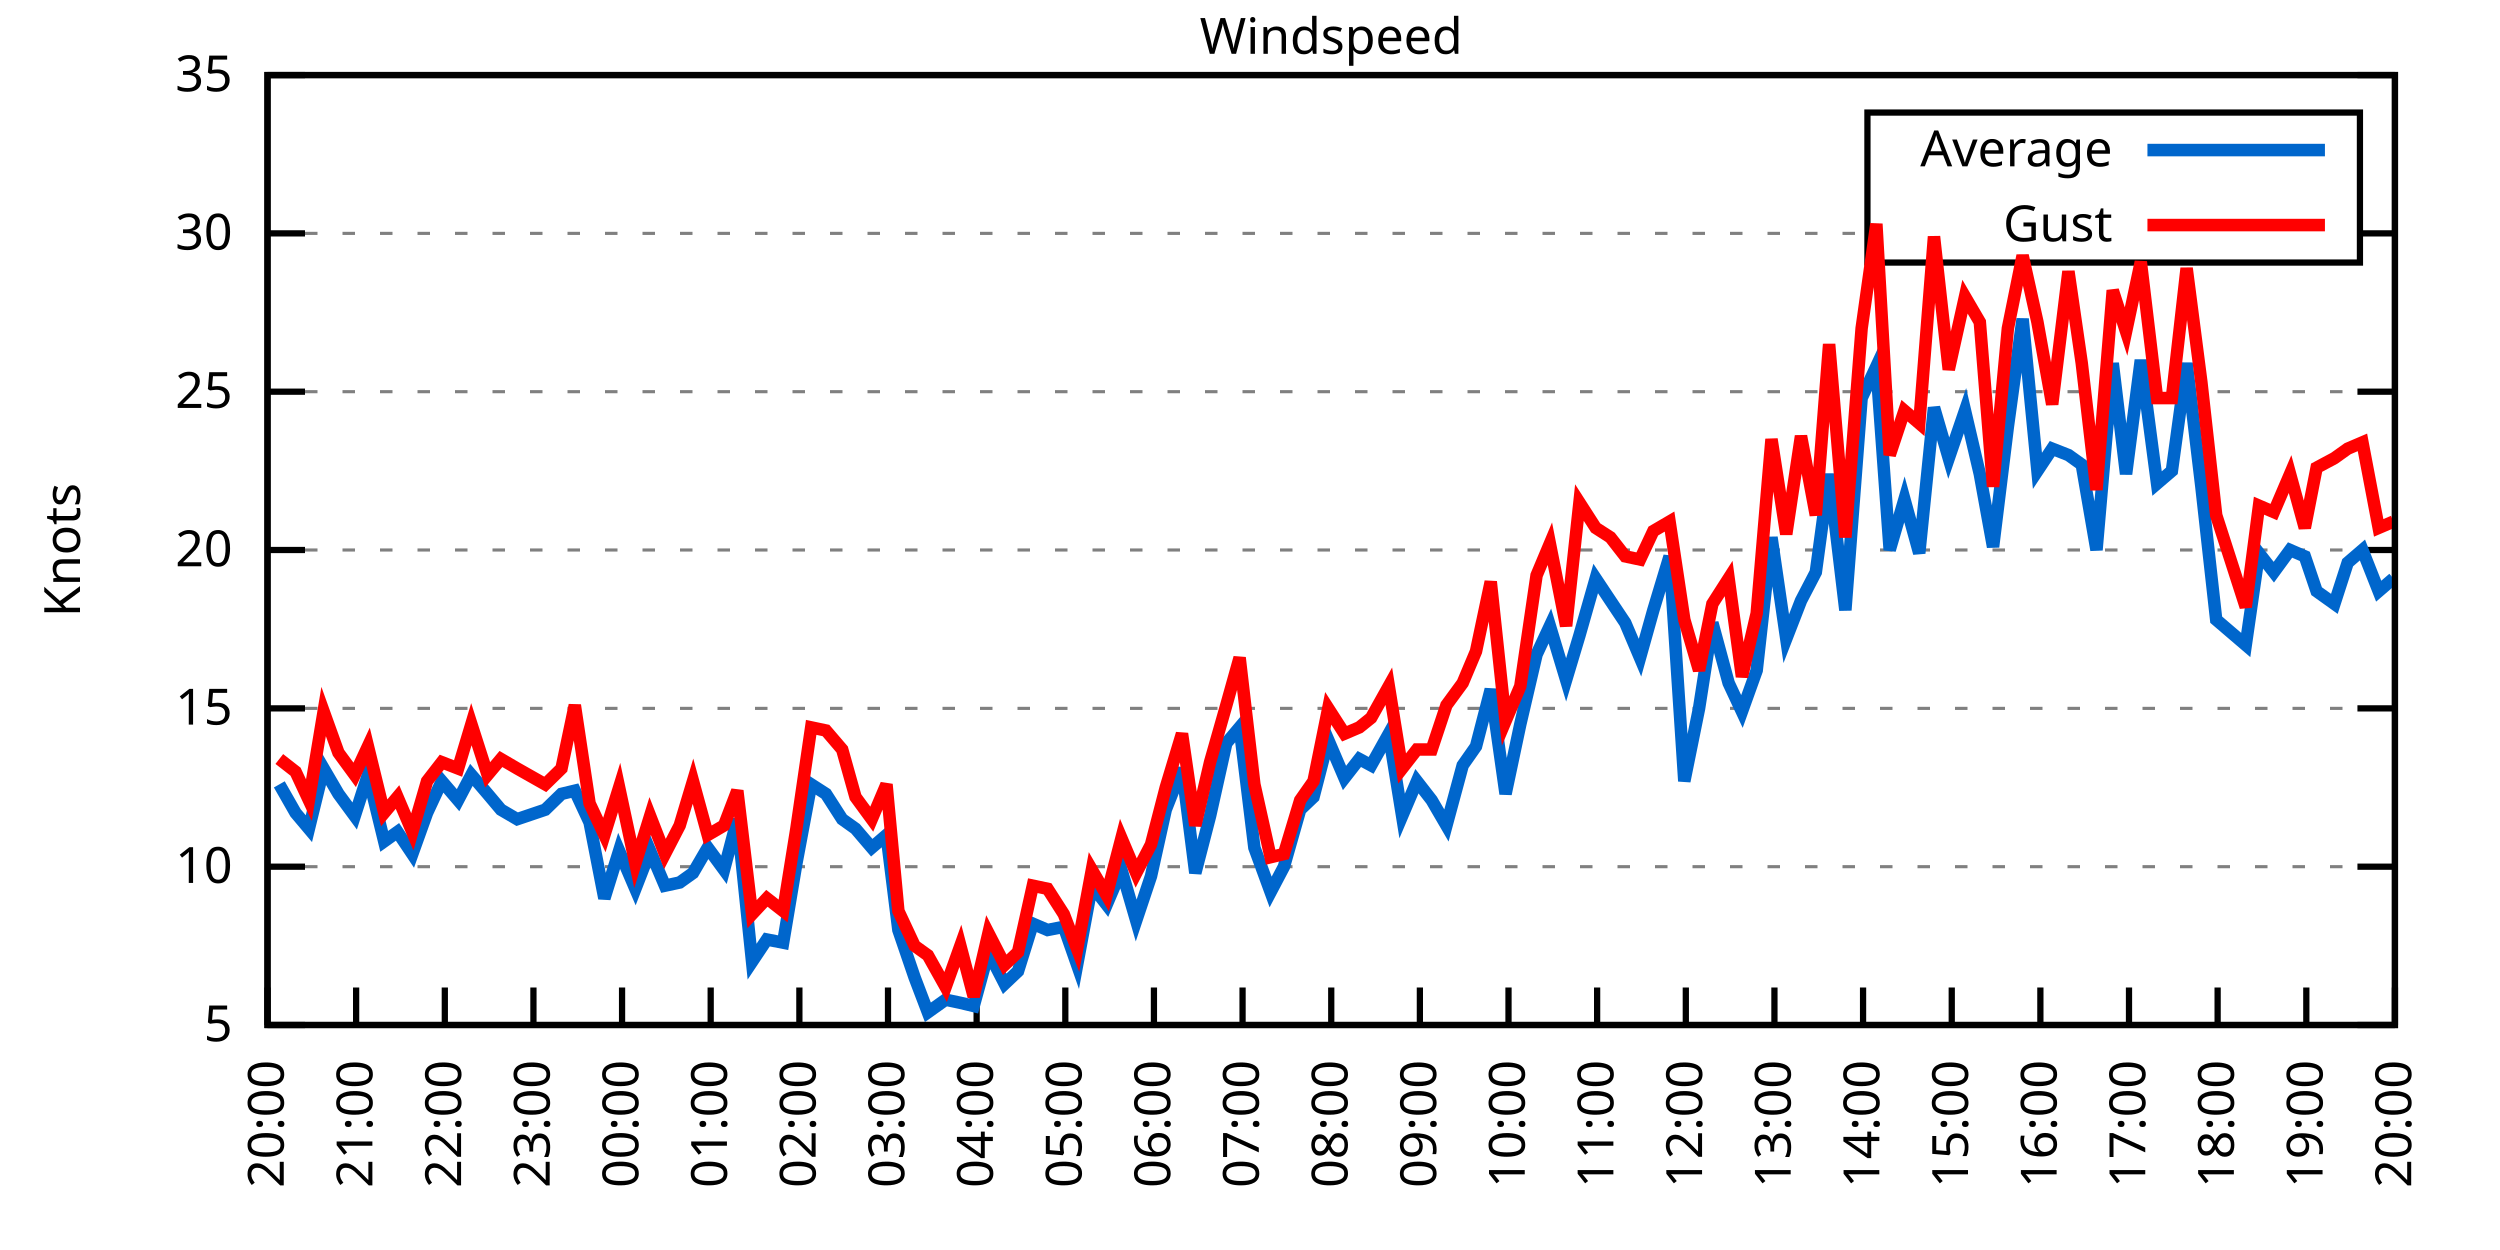
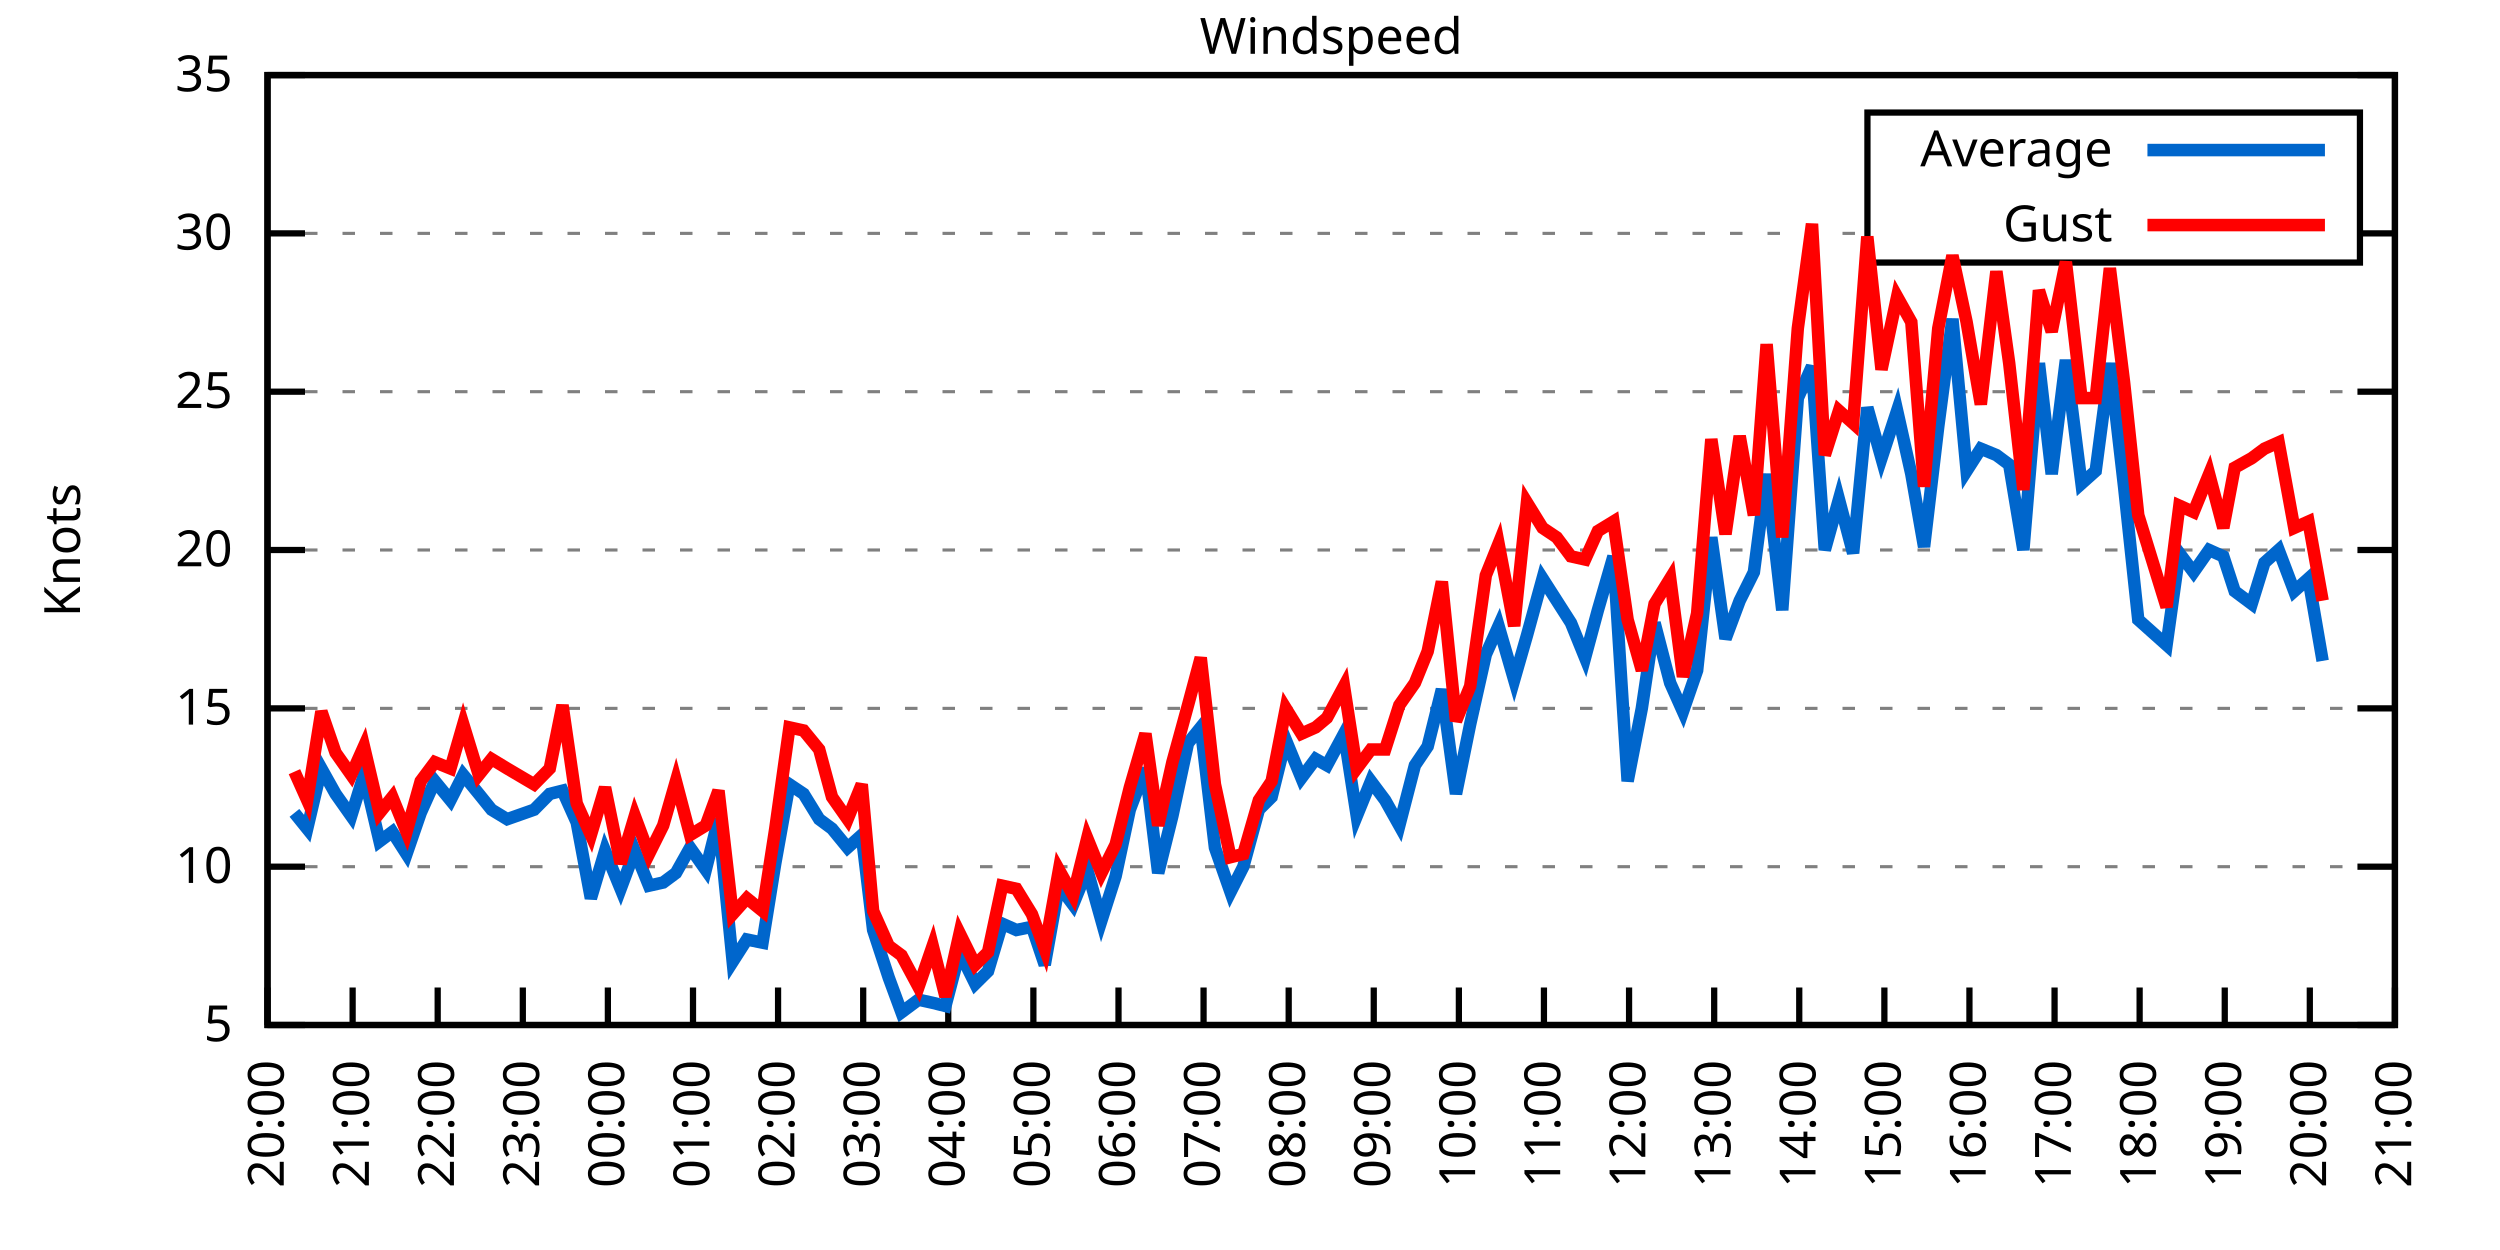
<svg xmlns="http://www.w3.org/2000/svg" xmlns:xlink="http://www.w3.org/1999/xlink" width="400" height="200" viewBox="0 0 400 200">
  <g id="gnuplot_canvas">
    <rect x="0" y="0" width="400" height="200" fill="none" />
    <defs>
      <circle id="gpDot" r="0.5" stroke-width="0.5" stroke="currentColor" />
      <path id="gpPt0" stroke-width="0.333" stroke="currentColor" d="M-1,0 h2 M0,-1 v2" />
      <path id="gpPt1" stroke-width="0.333" stroke="currentColor" d="M-1,-1 L1,1 M1,-1 L-1,1" />
      <path id="gpPt2" stroke-width="0.333" stroke="currentColor" d="M-1,0 L1,0 M0,-1 L0,1 M-1,-1 L1,1 M-1,1 L1,-1" />
      <rect id="gpPt3" stroke-width="0.333" stroke="currentColor" x="-1" y="-1" width="2" height="2" />
      <rect id="gpPt4" stroke-width="0.333" stroke="currentColor" fill="currentColor" x="-1" y="-1" width="2" height="2" />
      <circle id="gpPt5" stroke-width="0.333" stroke="currentColor" cx="0" cy="0" r="1" />
      <use xlink:href="#gpPt5" id="gpPt6" fill="currentColor" stroke="none" />
      <path id="gpPt7" stroke-width="0.333" stroke="currentColor" d="M0,-1.33 L-1.33,0.67 L1.33,0.67 z" />
      <use xlink:href="#gpPt7" id="gpPt8" fill="currentColor" stroke="none" />
      <use xlink:href="#gpPt7" id="gpPt9" stroke="currentColor" transform="rotate(180)" />
      <use xlink:href="#gpPt9" id="gpPt10" fill="currentColor" stroke="none" />
      <use xlink:href="#gpPt3" id="gpPt11" stroke="currentColor" transform="rotate(45)" />
      <use xlink:href="#gpPt11" id="gpPt12" fill="currentColor" stroke="none" />
      <path id="gpPt13" stroke-width="0.333" stroke="currentColor" d="M0,1.330 L1.265,0.411 L0.782,-1.067 L-0.782,-1.076 L-1.265,0.411 z" />
      <use xlink:href="#gpPt13" id="gpPt14" fill="currentColor" stroke="none" />
      <filter id="textbox" filterUnits="objectBoundingBox" x="0" y="0" height="1" width="1">
        <feFlood flood-color="white" flood-opacity="1" result="bgnd" />
        <feComposite in="SourceGraphic" in2="bgnd" operator="atop" />
      </filter>
      <filter id="greybox" filterUnits="objectBoundingBox" x="0" y="0" height="1" width="1">
        <feFlood flood-color="lightgrey" flood-opacity="1" result="grey" />
        <feComposite in="SourceGraphic" in2="grey" operator="atop" />
      </filter>
    </defs>
    <g fill="none" color="white" stroke="currentColor" stroke-width="1.00" stroke-linecap="butt" stroke-linejoin="miter">
</g>
    <g fill="none" color="black" stroke="currentColor" stroke-width="1.00" stroke-linecap="butt" stroke-linejoin="miter">
      <g stroke="none" shape-rendering="crispEdges">
        <polygon fill="rgb(255, 255, 255)" points="42.80,164.00 383.18,164.00 383.18,12.02 42.80,12.02 " />
      </g>
    </g>
    <g fill="none" color="black" stroke="currentColor" stroke-width="1.00" stroke-linecap="butt" stroke-linejoin="miter">
</g>
    <g fill="none" color="black" stroke="black" stroke-width="0.50" stroke-linecap="butt" stroke-linejoin="miter">
</g>
    <g fill="none" color="gray" stroke="currentColor" stroke-width="0.50" stroke-linecap="butt" stroke-linejoin="miter">
      <path stroke="gray" stroke-dasharray="2,4" class="gridline" d="M42.80,164.00 L383.19,164.00  " />
    </g>
    <g fill="none" color="gray" stroke="gray" stroke-width="1.00" stroke-linecap="butt" stroke-linejoin="miter">
</g>
    <g fill="none" color="black" stroke="currentColor" stroke-width="1.00" stroke-linecap="butt" stroke-linejoin="miter">
      <path stroke="black" d="M42.80,164.00 L48.80,164.00 M383.19,164.00 L377.19,164.00  " />
      <g transform="translate(37.20,166.60)" stroke="none" fill="black" font-family="Sans" font-size="8.00" text-anchor="end">
        <text>
          <tspan font-family="Sans"> 5</tspan>
        </text>
      </g>
    </g>
    <g fill="none" color="black" stroke="currentColor" stroke-width="1.00" stroke-linecap="butt" stroke-linejoin="miter">
</g>
    <g fill="none" color="black" stroke="black" stroke-width="0.50" stroke-linecap="butt" stroke-linejoin="miter">
</g>
    <g fill="none" color="gray" stroke="currentColor" stroke-width="0.50" stroke-linecap="butt" stroke-linejoin="miter">
      <path stroke="gray" stroke-dasharray="2,4" class="gridline" d="M42.80,138.67 L383.19,138.67  " />
    </g>
    <g fill="none" color="gray" stroke="gray" stroke-width="1.00" stroke-linecap="butt" stroke-linejoin="miter">
</g>
    <g fill="none" color="black" stroke="currentColor" stroke-width="1.00" stroke-linecap="butt" stroke-linejoin="miter">
      <path stroke="black" d="M42.80,138.67 L48.80,138.67 M383.19,138.67 L377.19,138.67  " />
      <g transform="translate(37.20,141.27)" stroke="none" fill="black" font-family="Sans" font-size="8.00" text-anchor="end">
        <text>
          <tspan font-family="Sans"> 10</tspan>
        </text>
      </g>
    </g>
    <g fill="none" color="black" stroke="currentColor" stroke-width="1.00" stroke-linecap="butt" stroke-linejoin="miter">
</g>
    <g fill="none" color="black" stroke="black" stroke-width="0.50" stroke-linecap="butt" stroke-linejoin="miter">
</g>
    <g fill="none" color="gray" stroke="currentColor" stroke-width="0.50" stroke-linecap="butt" stroke-linejoin="miter">
      <path stroke="gray" stroke-dasharray="2,4" class="gridline" d="M42.80,113.34 L383.19,113.34  " />
    </g>
    <g fill="none" color="gray" stroke="gray" stroke-width="1.00" stroke-linecap="butt" stroke-linejoin="miter">
</g>
    <g fill="none" color="black" stroke="currentColor" stroke-width="1.00" stroke-linecap="butt" stroke-linejoin="miter">
      <path stroke="black" d="M42.80,113.34 L48.80,113.34 M383.19,113.34 L377.19,113.34  " />
      <g transform="translate(37.20,115.94)" stroke="none" fill="black" font-family="Sans" font-size="8.00" text-anchor="end">
        <text>
          <tspan font-family="Sans"> 15</tspan>
        </text>
      </g>
    </g>
    <g fill="none" color="black" stroke="currentColor" stroke-width="1.00" stroke-linecap="butt" stroke-linejoin="miter">
</g>
    <g fill="none" color="black" stroke="black" stroke-width="0.50" stroke-linecap="butt" stroke-linejoin="miter">
</g>
    <g fill="none" color="gray" stroke="currentColor" stroke-width="0.50" stroke-linecap="butt" stroke-linejoin="miter">
      <path stroke="gray" stroke-dasharray="2,4" class="gridline" d="M42.80,88.00 L383.19,88.00  " />
    </g>
    <g fill="none" color="gray" stroke="gray" stroke-width="1.00" stroke-linecap="butt" stroke-linejoin="miter">
</g>
    <g fill="none" color="black" stroke="currentColor" stroke-width="1.00" stroke-linecap="butt" stroke-linejoin="miter">
      <path stroke="black" d="M42.80,88.00 L48.80,88.00 M383.19,88.00 L377.19,88.00  " />
      <g transform="translate(37.20,90.60)" stroke="none" fill="black" font-family="Sans" font-size="8.00" text-anchor="end">
        <text>
          <tspan font-family="Sans"> 20</tspan>
        </text>
      </g>
    </g>
    <g fill="none" color="black" stroke="currentColor" stroke-width="1.00" stroke-linecap="butt" stroke-linejoin="miter">
</g>
    <g fill="none" color="black" stroke="black" stroke-width="0.50" stroke-linecap="butt" stroke-linejoin="miter">
</g>
    <g fill="none" color="gray" stroke="currentColor" stroke-width="0.50" stroke-linecap="butt" stroke-linejoin="miter">
      <path stroke="gray" stroke-dasharray="2,4" class="gridline" d="M42.80,62.67 L383.19,62.67  " />
    </g>
    <g fill="none" color="gray" stroke="gray" stroke-width="1.00" stroke-linecap="butt" stroke-linejoin="miter">
</g>
    <g fill="none" color="black" stroke="currentColor" stroke-width="1.00" stroke-linecap="butt" stroke-linejoin="miter">
      <path stroke="black" d="M42.80,62.67 L48.80,62.67 M383.19,62.67 L377.19,62.67  " />
      <g transform="translate(37.20,65.27)" stroke="none" fill="black" font-family="Sans" font-size="8.00" text-anchor="end">
        <text>
          <tspan font-family="Sans"> 25</tspan>
        </text>
      </g>
    </g>
    <g fill="none" color="black" stroke="currentColor" stroke-width="1.00" stroke-linecap="butt" stroke-linejoin="miter">
</g>
    <g fill="none" color="black" stroke="black" stroke-width="0.50" stroke-linecap="butt" stroke-linejoin="miter">
</g>
    <g fill="none" color="gray" stroke="currentColor" stroke-width="0.50" stroke-linecap="butt" stroke-linejoin="miter">
      <path stroke="gray" stroke-dasharray="2,4" class="gridline" d="M42.80,37.34 L298.79,37.34 M377.59,37.34 L383.19,37.34  " />
    </g>
    <g fill="none" color="gray" stroke="gray" stroke-width="1.00" stroke-linecap="butt" stroke-linejoin="miter">
</g>
    <g fill="none" color="black" stroke="currentColor" stroke-width="1.00" stroke-linecap="butt" stroke-linejoin="miter">
      <path stroke="black" d="M42.80,37.34 L48.80,37.34 M383.19,37.34 L377.19,37.34  " />
      <g transform="translate(37.20,39.94)" stroke="none" fill="black" font-family="Sans" font-size="8.00" text-anchor="end">
        <text>
          <tspan font-family="Sans"> 30</tspan>
        </text>
      </g>
    </g>
    <g fill="none" color="black" stroke="currentColor" stroke-width="1.00" stroke-linecap="butt" stroke-linejoin="miter">
</g>
    <g fill="none" color="black" stroke="black" stroke-width="0.50" stroke-linecap="butt" stroke-linejoin="miter">
</g>
    <g fill="none" color="gray" stroke="currentColor" stroke-width="0.50" stroke-linecap="butt" stroke-linejoin="miter">
      <path stroke="gray" stroke-dasharray="2,4" class="gridline" d="M42.80,12.01 L383.19,12.01  " />
    </g>
    <g fill="none" color="gray" stroke="gray" stroke-width="1.00" stroke-linecap="butt" stroke-linejoin="miter">
</g>
    <g fill="none" color="black" stroke="currentColor" stroke-width="1.00" stroke-linecap="butt" stroke-linejoin="miter">
      <path stroke="black" d="M42.80,12.01 L48.80,12.01 M383.19,12.01 L377.19,12.01  " />
      <g transform="translate(37.20,14.61)" stroke="none" fill="black" font-family="Sans" font-size="8.00" text-anchor="end">
        <text>
          <tspan font-family="Sans"> 35</tspan>
        </text>
      </g>
    </g>
    <g fill="none" color="black" stroke="currentColor" stroke-width="1.00" stroke-linecap="butt" stroke-linejoin="miter">
      <path stroke="black" d="M42.80,164.00 L42.80,158.00  " />
      <g transform="translate(45.40,169.60) rotate(270.00)" stroke="none" fill="black" font-family="Sans" font-size="8.00" text-anchor="end">
        <text>
          <tspan font-family="Sans">20:00</tspan>
        </text>
      </g>
    </g>
    <g fill="none" color="black" stroke="currentColor" stroke-width="1.00" stroke-linecap="butt" stroke-linejoin="miter">
-       <path stroke="black" d="M56.98,164.00 L56.98,158.00  " />
-       <g transform="translate(59.58,169.60) rotate(270.00)" stroke="none" fill="black" font-family="Sans" font-size="8.00" text-anchor="end">
+       <path stroke="black" d="M56.42,164.00 L56.42,158.00  " />
+       <g transform="translate(59.02,169.60) rotate(270.00)" stroke="none" fill="black" font-family="Sans" font-size="8.00" text-anchor="end">
        <text>
          <tspan font-family="Sans">21:00</tspan>
        </text>
      </g>
    </g>
    <g fill="none" color="black" stroke="currentColor" stroke-width="1.00" stroke-linecap="butt" stroke-linejoin="miter">
-       <path stroke="black" d="M71.17,164.00 L71.17,158.00  " />
-       <g transform="translate(73.77,169.60) rotate(270.00)" stroke="none" fill="black" font-family="Sans" font-size="8.00" text-anchor="end">
+       <path stroke="black" d="M70.03,164.00 L70.03,158.00  " />
+       <g transform="translate(72.63,169.60) rotate(270.00)" stroke="none" fill="black" font-family="Sans" font-size="8.00" text-anchor="end">
        <text>
          <tspan font-family="Sans">22:00</tspan>
        </text>
      </g>
    </g>
    <g fill="none" color="black" stroke="currentColor" stroke-width="1.00" stroke-linecap="butt" stroke-linejoin="miter">
-       <path stroke="black" d="M85.35,164.00 L85.35,158.00  " />
-       <g transform="translate(87.95,169.60) rotate(270.00)" stroke="none" fill="black" font-family="Sans" font-size="8.00" text-anchor="end">
+       <path stroke="black" d="M83.65,164.00 L83.65,158.00  " />
+       <g transform="translate(86.25,169.60) rotate(270.00)" stroke="none" fill="black" font-family="Sans" font-size="8.00" text-anchor="end">
        <text>
          <tspan font-family="Sans">23:00</tspan>
        </text>
      </g>
    </g>
    <g fill="none" color="black" stroke="currentColor" stroke-width="1.00" stroke-linecap="butt" stroke-linejoin="miter">
-       <path stroke="black" d="M99.53,164.00 L99.53,158.00  " />
-       <g transform="translate(102.13,169.60) rotate(270.00)" stroke="none" fill="black" font-family="Sans" font-size="8.00" text-anchor="end">
+       <path stroke="black" d="M97.26,164.00 L97.26,158.00  " />
+       <g transform="translate(99.86,169.60) rotate(270.00)" stroke="none" fill="black" font-family="Sans" font-size="8.00" text-anchor="end">
        <text>
          <tspan font-family="Sans">00:00</tspan>
        </text>
      </g>
    </g>
    <g fill="none" color="black" stroke="currentColor" stroke-width="1.00" stroke-linecap="butt" stroke-linejoin="miter">
-       <path stroke="black" d="M113.71,164.00 L113.71,158.00  " />
-       <g transform="translate(116.31,169.60) rotate(270.00)" stroke="none" fill="black" font-family="Sans" font-size="8.00" text-anchor="end">
+       <path stroke="black" d="M110.88,164.00 L110.88,158.00  " />
+       <g transform="translate(113.48,169.60) rotate(270.00)" stroke="none" fill="black" font-family="Sans" font-size="8.00" text-anchor="end">
        <text>
          <tspan font-family="Sans">01:00</tspan>
        </text>
      </g>
    </g>
    <g fill="none" color="black" stroke="currentColor" stroke-width="1.00" stroke-linecap="butt" stroke-linejoin="miter">
-       <path stroke="black" d="M127.90,164.00 L127.90,158.00  " />
-       <g transform="translate(130.50,169.60) rotate(270.00)" stroke="none" fill="black" font-family="Sans" font-size="8.00" text-anchor="end">
+       <path stroke="black" d="M124.49,164.00 L124.49,158.00  " />
+       <g transform="translate(127.09,169.60) rotate(270.00)" stroke="none" fill="black" font-family="Sans" font-size="8.00" text-anchor="end">
        <text>
          <tspan font-family="Sans">02:00</tspan>
        </text>
      </g>
    </g>
    <g fill="none" color="black" stroke="currentColor" stroke-width="1.00" stroke-linecap="butt" stroke-linejoin="miter">
-       <path stroke="black" d="M142.08,164.00 L142.08,158.00  " />
-       <g transform="translate(144.68,169.60) rotate(270.00)" stroke="none" fill="black" font-family="Sans" font-size="8.00" text-anchor="end">
+       <path stroke="black" d="M138.11,164.00 L138.11,158.00  " />
+       <g transform="translate(140.71,169.60) rotate(270.00)" stroke="none" fill="black" font-family="Sans" font-size="8.00" text-anchor="end">
        <text>
          <tspan font-family="Sans">03:00</tspan>
        </text>
      </g>
    </g>
    <g fill="none" color="black" stroke="currentColor" stroke-width="1.00" stroke-linecap="butt" stroke-linejoin="miter">
-       <path stroke="black" d="M156.26,164.00 L156.26,158.00  " />
-       <g transform="translate(158.86,169.60) rotate(270.00)" stroke="none" fill="black" font-family="Sans" font-size="8.00" text-anchor="end">
+       <path stroke="black" d="M151.72,164.00 L151.72,158.00  " />
+       <g transform="translate(154.32,169.60) rotate(270.00)" stroke="none" fill="black" font-family="Sans" font-size="8.00" text-anchor="end">
        <text>
          <tspan font-family="Sans">04:00</tspan>
        </text>
      </g>
    </g>
    <g fill="none" color="black" stroke="currentColor" stroke-width="1.00" stroke-linecap="butt" stroke-linejoin="miter">
-       <path stroke="black" d="M170.45,164.00 L170.45,158.00  " />
-       <g transform="translate(173.05,169.60) rotate(270.00)" stroke="none" fill="black" font-family="Sans" font-size="8.00" text-anchor="end">
+       <path stroke="black" d="M165.34,164.00 L165.34,158.00  " />
+       <g transform="translate(167.94,169.60) rotate(270.00)" stroke="none" fill="black" font-family="Sans" font-size="8.00" text-anchor="end">
        <text>
          <tspan font-family="Sans">05:00</tspan>
        </text>
      </g>
    </g>
    <g fill="none" color="black" stroke="currentColor" stroke-width="1.00" stroke-linecap="butt" stroke-linejoin="miter">
-       <path stroke="black" d="M184.63,164.00 L184.63,158.00  " />
-       <g transform="translate(187.23,169.60) rotate(270.00)" stroke="none" fill="black" font-family="Sans" font-size="8.00" text-anchor="end">
+       <path stroke="black" d="M178.96,164.00 L178.96,158.00  " />
+       <g transform="translate(181.56,169.60) rotate(270.00)" stroke="none" fill="black" font-family="Sans" font-size="8.00" text-anchor="end">
        <text>
          <tspan font-family="Sans">06:00</tspan>
        </text>
      </g>
    </g>
    <g fill="none" color="black" stroke="currentColor" stroke-width="1.00" stroke-linecap="butt" stroke-linejoin="miter">
-       <path stroke="black" d="M198.81,164.00 L198.81,158.00  " />
-       <g transform="translate(201.41,169.60) rotate(270.00)" stroke="none" fill="black" font-family="Sans" font-size="8.00" text-anchor="end">
+       <path stroke="black" d="M192.57,164.00 L192.57,158.00  " />
+       <g transform="translate(195.17,169.60) rotate(270.00)" stroke="none" fill="black" font-family="Sans" font-size="8.00" text-anchor="end">
        <text>
          <tspan font-family="Sans">07:00</tspan>
        </text>
      </g>
    </g>
    <g fill="none" color="black" stroke="currentColor" stroke-width="1.00" stroke-linecap="butt" stroke-linejoin="miter">
-       <path stroke="black" d="M213.00,164.00 L213.00,158.00  " />
-       <g transform="translate(215.60,169.60) rotate(270.00)" stroke="none" fill="black" font-family="Sans" font-size="8.00" text-anchor="end">
+       <path stroke="black" d="M206.19,164.00 L206.19,158.00  " />
+       <g transform="translate(208.79,169.60) rotate(270.00)" stroke="none" fill="black" font-family="Sans" font-size="8.00" text-anchor="end">
        <text>
          <tspan font-family="Sans">08:00</tspan>
        </text>
      </g>
    </g>
    <g fill="none" color="black" stroke="currentColor" stroke-width="1.00" stroke-linecap="butt" stroke-linejoin="miter">
-       <path stroke="black" d="M227.18,164.00 L227.18,158.00  " />
-       <g transform="translate(229.78,169.60) rotate(270.00)" stroke="none" fill="black" font-family="Sans" font-size="8.00" text-anchor="end">
+       <path stroke="black" d="M219.80,164.00 L219.80,158.00  " />
+       <g transform="translate(222.40,169.60) rotate(270.00)" stroke="none" fill="black" font-family="Sans" font-size="8.00" text-anchor="end">
        <text>
          <tspan font-family="Sans">09:00</tspan>
        </text>
      </g>
    </g>
    <g fill="none" color="black" stroke="currentColor" stroke-width="1.00" stroke-linecap="butt" stroke-linejoin="miter">
-       <path stroke="black" d="M241.36,164.00 L241.36,158.00  " />
-       <g transform="translate(243.96,169.60) rotate(270.00)" stroke="none" fill="black" font-family="Sans" font-size="8.00" text-anchor="end">
+       <path stroke="black" d="M233.42,164.00 L233.42,158.00  " />
+       <g transform="translate(236.02,169.60) rotate(270.00)" stroke="none" fill="black" font-family="Sans" font-size="8.00" text-anchor="end">
        <text>
          <tspan font-family="Sans">10:00</tspan>
        </text>
      </g>
    </g>
    <g fill="none" color="black" stroke="currentColor" stroke-width="1.00" stroke-linecap="butt" stroke-linejoin="miter">
-       <path stroke="black" d="M255.54,164.00 L255.54,158.00  " />
-       <g transform="translate(258.14,169.60) rotate(270.00)" stroke="none" fill="black" font-family="Sans" font-size="8.00" text-anchor="end">
+       <path stroke="black" d="M247.03,164.00 L247.03,158.00  " />
+       <g transform="translate(249.63,169.60) rotate(270.00)" stroke="none" fill="black" font-family="Sans" font-size="8.00" text-anchor="end">
        <text>
          <tspan font-family="Sans">11:00</tspan>
        </text>
      </g>
    </g>
    <g fill="none" color="black" stroke="currentColor" stroke-width="1.00" stroke-linecap="butt" stroke-linejoin="miter">
-       <path stroke="black" d="M269.73,164.00 L269.73,158.00  " />
-       <g transform="translate(272.33,169.60) rotate(270.00)" stroke="none" fill="black" font-family="Sans" font-size="8.00" text-anchor="end">
+       <path stroke="black" d="M260.65,164.00 L260.65,158.00  " />
+       <g transform="translate(263.25,169.60) rotate(270.00)" stroke="none" fill="black" font-family="Sans" font-size="8.00" text-anchor="end">
        <text>
          <tspan font-family="Sans">12:00</tspan>
        </text>
      </g>
    </g>
    <g fill="none" color="black" stroke="currentColor" stroke-width="1.00" stroke-linecap="butt" stroke-linejoin="miter">
-       <path stroke="black" d="M283.91,164.00 L283.91,158.00  " />
-       <g transform="translate(286.51,169.60) rotate(270.00)" stroke="none" fill="black" font-family="Sans" font-size="8.00" text-anchor="end">
+       <path stroke="black" d="M274.27,164.00 L274.27,158.00  " />
+       <g transform="translate(276.87,169.60) rotate(270.00)" stroke="none" fill="black" font-family="Sans" font-size="8.00" text-anchor="end">
        <text>
          <tspan font-family="Sans">13:00</tspan>
        </text>
      </g>
    </g>
    <g fill="none" color="black" stroke="currentColor" stroke-width="1.00" stroke-linecap="butt" stroke-linejoin="miter">
-       <path stroke="black" d="M298.09,164.00 L298.09,158.00  " />
-       <g transform="translate(300.69,169.60) rotate(270.00)" stroke="none" fill="black" font-family="Sans" font-size="8.00" text-anchor="end">
+       <path stroke="black" d="M287.88,164.00 L287.88,158.00  " />
+       <g transform="translate(290.48,169.60) rotate(270.00)" stroke="none" fill="black" font-family="Sans" font-size="8.00" text-anchor="end">
        <text>
          <tspan font-family="Sans">14:00</tspan>
        </text>
      </g>
    </g>
    <g fill="none" color="black" stroke="currentColor" stroke-width="1.00" stroke-linecap="butt" stroke-linejoin="miter">
-       <path stroke="black" d="M312.28,164.00 L312.28,158.00  " />
-       <g transform="translate(314.88,169.60) rotate(270.00)" stroke="none" fill="black" font-family="Sans" font-size="8.00" text-anchor="end">
+       <path stroke="black" d="M301.50,164.00 L301.50,158.00  " />
+       <g transform="translate(304.10,169.60) rotate(270.00)" stroke="none" fill="black" font-family="Sans" font-size="8.00" text-anchor="end">
        <text>
          <tspan font-family="Sans">15:00</tspan>
        </text>
      </g>
    </g>
    <g fill="none" color="black" stroke="currentColor" stroke-width="1.00" stroke-linecap="butt" stroke-linejoin="miter">
-       <path stroke="black" d="M326.46,164.00 L326.46,158.00  " />
-       <g transform="translate(329.06,169.60) rotate(270.00)" stroke="none" fill="black" font-family="Sans" font-size="8.00" text-anchor="end">
+       <path stroke="black" d="M315.11,164.00 L315.11,158.00  " />
+       <g transform="translate(317.71,169.60) rotate(270.00)" stroke="none" fill="black" font-family="Sans" font-size="8.00" text-anchor="end">
        <text>
          <tspan font-family="Sans">16:00</tspan>
        </text>
      </g>
    </g>
    <g fill="none" color="black" stroke="currentColor" stroke-width="1.00" stroke-linecap="butt" stroke-linejoin="miter">
-       <path stroke="black" d="M340.64,164.00 L340.64,158.00  " />
-       <g transform="translate(343.24,169.60) rotate(270.00)" stroke="none" fill="black" font-family="Sans" font-size="8.00" text-anchor="end">
+       <path stroke="black" d="M328.73,164.00 L328.73,158.00  " />
+       <g transform="translate(331.33,169.60) rotate(270.00)" stroke="none" fill="black" font-family="Sans" font-size="8.00" text-anchor="end">
        <text>
          <tspan font-family="Sans">17:00</tspan>
        </text>
      </g>
    </g>
    <g fill="none" color="black" stroke="currentColor" stroke-width="1.00" stroke-linecap="butt" stroke-linejoin="miter">
-       <path stroke="black" d="M354.82,164.00 L354.82,158.00  " />
-       <g transform="translate(357.42,169.60) rotate(270.00)" stroke="none" fill="black" font-family="Sans" font-size="8.00" text-anchor="end">
+       <path stroke="black" d="M342.34,164.00 L342.34,158.00  " />
+       <g transform="translate(344.94,169.60) rotate(270.00)" stroke="none" fill="black" font-family="Sans" font-size="8.00" text-anchor="end">
        <text>
          <tspan font-family="Sans">18:00</tspan>
        </text>
      </g>
    </g>
    <g fill="none" color="black" stroke="currentColor" stroke-width="1.00" stroke-linecap="butt" stroke-linejoin="miter">
-       <path stroke="black" d="M369.01,164.00 L369.01,158.00  " />
-       <g transform="translate(371.61,169.60) rotate(270.00)" stroke="none" fill="black" font-family="Sans" font-size="8.00" text-anchor="end">
+       <path stroke="black" d="M355.96,164.00 L355.96,158.00  " />
+       <g transform="translate(358.56,169.60) rotate(270.00)" stroke="none" fill="black" font-family="Sans" font-size="8.00" text-anchor="end">
        <text>
          <tspan font-family="Sans">19:00</tspan>
+         </text>
+       </g>
+     </g>
+     <g fill="none" color="black" stroke="currentColor" stroke-width="1.00" stroke-linecap="butt" stroke-linejoin="miter">
+       <path stroke="black" d="M369.57,164.00 L369.57,158.00  " />
+       <g transform="translate(372.17,169.60) rotate(270.00)" stroke="none" fill="black" font-family="Sans" font-size="8.00" text-anchor="end">
+         <text>
+           <tspan font-family="Sans">20:00</tspan>
        </text>
      </g>
    </g>
    <g fill="none" color="black" stroke="currentColor" stroke-width="1.00" stroke-linecap="butt" stroke-linejoin="miter">
      <path stroke="black" d="M383.19,164.00 L383.19,158.00  " />
      <g transform="translate(385.79,169.60) rotate(270.00)" stroke="none" fill="black" font-family="Sans" font-size="8.00" text-anchor="end">
        <text>
-           <tspan font-family="Sans">20:00</tspan>
+           <tspan font-family="Sans">21:00</tspan>
        </text>
      </g>
    </g>
    <g fill="none" color="black" stroke="currentColor" stroke-width="1.00" stroke-linecap="butt" stroke-linejoin="miter">
</g>
    <g fill="none" color="black" stroke="currentColor" stroke-width="1.00" stroke-linecap="butt" stroke-linejoin="miter">
      <path stroke="black" d="M42.80,12.01 L42.80,164.00 L383.19,164.00 L383.19,12.01 L42.80,12.01 Z  " />
    </g>
    <g fill="none" color="black" stroke="currentColor" stroke-width="1.00" stroke-linecap="butt" stroke-linejoin="miter">
</g>
    <g fill="none" color="black" stroke="currentColor" stroke-width="1.00" stroke-linecap="butt" stroke-linejoin="miter">
      <path stroke="black" d="M298.79,42.01 L298.79,18.01 L377.59,18.01 L377.59,42.01 L298.79,42.01 Z  " />
    </g>
    <g id="Windspeed_plot_1">
      <g fill="none" color="white" stroke="black" stroke-width="2.00" stroke-linecap="butt" stroke-linejoin="miter">
</g>
      <g fill="none" color="black" stroke="currentColor" stroke-width="2.00" stroke-linecap="butt" stroke-linejoin="miter">
        <g transform="translate(337.99,26.61)" stroke="none" fill="black" font-family="Sans" font-size="8.00" text-anchor="end">
          <text>
            <tspan font-family="Sans">Average</tspan>
          </text>
        </g>
      </g>
      <g fill="none" color="black" stroke="currentColor" stroke-width="2.00" stroke-linecap="butt" stroke-linejoin="miter">
-         <path stroke="rgb(  0, 102, 204)" d="M343.59,24.01 L371.99,24.01 M44.69,125.50 L47.29,130.06 L49.42,132.59 L51.78,122.96 L54.15,127.02 L56.75,130.56   L58.87,123.98 L61.47,134.62 L63.60,133.10 L65.97,136.64 L68.33,130.06 L70.69,124.99 L73.29,128.03 L75.42,123.98   L78.02,127.02 L80.15,129.55 L82.75,131.07 L87.24,129.55 L89.84,127.02 L91.97,126.51 L94.33,131.58 L96.70,143.73   L99.06,136.14 L101.66,142.21 L104.02,136.14 L106.39,141.71 L108.75,141.20 L110.88,139.68 L113.24,135.63 L115.84,139.17   L117.97,131.07 L120.33,153.87 L122.70,150.32 L125.30,150.83 L127.42,138.16 L129.79,125.50 L132.15,127.02 L134.75,131.07   L136.88,132.59 L139.48,135.63 L141.84,133.60 L143.74,148.80 L146.34,156.40 L148.46,161.97 L151.30,159.95 L153.66,160.45   L155.79,160.96 L158.15,152.35 L160.75,157.41 L162.88,155.39 L165.25,147.79 L167.61,148.80 L170.21,148.29 L172.34,154.37   L174.70,141.71 L177.06,144.75 L179.43,139.17 L181.79,147.28 L184.16,140.19 L186.52,129.55 L189.12,122.96 L191.25,139.68   L193.61,130.56 L196.21,118.91 L198.34,116.38 L200.70,135.63 L203.30,142.72 L205.43,138.67 L208.03,129.55 L210.16,127.52   L212.52,118.40 L215.12,124.48 L217.49,121.44 L219.38,122.46 L222.21,117.39 L224.34,130.56 L226.71,124.99 L229.07,128.03   L231.43,132.08 L234.03,122.46 L236.16,119.42 L238.52,110.30 L240.89,127.02 L243.25,115.87 L245.85,104.72 L247.98,100.16   L250.58,108.78 L252.71,101.68 L255.31,92.56 L257.67,96.11 L260.04,99.66 L262.40,105.23 L264.53,97.63 L267.13,89.02   L269.49,124.99 L271.85,113.34 L273.98,99.66 L276.58,109.28 L278.71,113.84 L281.07,107.26 L283.44,85.98 L285.80,102.19   L288.16,96.11 L290.53,91.55 L292.66,75.85 L295.26,97.63 L297.86,63.69 L300.22,58.62 L302.35,88.00 L304.71,79.90   L307.08,88.51 L309.44,65.21 L311.80,73.31 L314.40,65.71 L316.77,75.85 L318.89,87.50 L321.26,68.25 L323.62,51.02   L325.99,75.34 L328.35,71.79 L330.95,72.81 L333.08,74.33 L335.44,88.00 L338.04,58.11 L340.17,75.85 L342.53,57.61   L345.13,77.37 L347.50,75.34 L349.86,58.11 L352.22,77.87 L354.59,99.15 L359.32,103.20 L361.44,88.51 L363.81,91.55   L366.41,88.00 L368.77,89.02 L370.66,94.59 L373.50,96.62 L375.63,90.03 L377.99,88.00 L380.59,94.59 L382.95,92.56    " />
+         <path stroke="rgb(  0, 102, 204)" d="M343.59,24.01 L371.99,24.01 M47.11,130.06 L49.15,132.59 L51.42,122.96 L53.69,127.02 L56.19,130.56 L58.23,123.98   L60.73,134.62 L62.77,133.10 L65.04,136.64 L67.31,130.06 L69.58,124.99 L72.07,128.03 L74.12,123.98 L76.61,127.02   L78.65,129.55 L81.15,131.07 L85.46,129.55 L87.96,127.02 L90.00,126.51 L92.27,131.58 L94.54,143.73 L96.81,136.14   L99.30,142.21 L101.57,136.14 L103.84,141.71 L106.11,141.20 L108.15,139.68 L110.42,135.63 L112.92,139.17 L114.96,131.07   L117.23,153.87 L119.50,150.32 L122.00,150.83 L124.04,138.16 L126.31,125.50 L128.58,127.02 L131.07,131.07 L133.12,132.59   L135.61,135.63 L137.88,133.60 L139.70,148.80 L142.19,156.40 L144.24,161.97 L146.96,159.95 L149.23,160.45 L151.27,160.96   L153.54,152.35 L156.04,157.41 L158.08,155.39 L160.35,147.79 L162.62,148.80 L165.11,148.29 L167.16,154.37 L169.43,141.71   L171.69,144.75 L173.96,139.17 L176.23,147.28 L178.50,140.19 L180.77,129.55 L183.27,122.96 L185.31,139.68 L187.58,130.56   L190.08,118.91 L192.12,116.38 L194.39,135.63 L196.88,142.72 L198.93,138.67 L201.42,129.55 L203.46,127.52 L205.73,118.40   L208.23,124.48 L210.50,121.44 L212.31,122.46 L215.04,117.39 L217.08,130.56 L219.35,124.99 L221.62,128.03 L223.89,132.08   L226.38,122.46 L228.43,119.42 L230.70,110.30 L232.96,127.02 L235.23,115.87 L237.73,104.72 L239.77,100.16 L242.27,108.78   L244.31,101.68 L246.81,92.56 L249.08,96.11 L251.35,99.66 L253.61,105.23 L255.66,97.63 L258.15,89.02 L260.42,124.99   L262.69,113.34 L264.73,99.66 L267.23,109.28 L269.27,113.84 L271.54,107.26 L273.81,85.98 L276.08,102.19 L278.35,96.11   L280.62,91.55 L282.66,75.85 L285.16,97.63 L287.65,63.69 L289.92,58.62 L291.97,88.00 L294.23,79.90 L296.50,88.51   L298.77,65.21 L301.04,73.31 L303.54,65.71 L305.81,75.85 L307.85,87.50 L310.12,68.25 L312.39,51.02 L314.66,75.34   L316.93,71.79 L319.42,72.81 L321.47,74.33 L323.74,88.00 L326.23,58.11 L328.27,75.85 L330.54,57.61 L333.04,77.37   L335.31,75.34 L337.58,58.11 L339.85,77.87 L342.12,99.15 L346.65,103.20 L348.70,88.51 L350.97,91.55 L353.46,88.00   L355.73,89.02 L357.55,94.59 L360.27,96.62 L362.31,90.03 L364.58,88.00 L367.08,94.59 L369.35,92.56 L371.62,105.74    " />
      </g>
    </g>
    <g id="Windspeed_plot_2">
      <g fill="none" color="black" stroke="currentColor" stroke-width="2.00" stroke-linecap="butt" stroke-linejoin="miter">
        <g transform="translate(337.99,38.61)" stroke="none" fill="black" font-family="Sans" font-size="8.00" text-anchor="end">
          <text>
            <tspan font-family="Sans">Gust</tspan>
          </text>
        </g>
      </g>
      <g fill="none" color="black" stroke="currentColor" stroke-width="2.00" stroke-linecap="butt" stroke-linejoin="miter">
-         <path stroke="rgb(255,   0,   0)" d="M343.59,36.01 L371.99,36.01 M44.69,121.44 L47.29,123.47 L49.42,128.03 L51.78,113.84 L54.15,120.43 L56.75,123.98   L58.87,119.42 L61.47,130.06 L63.60,127.52 L65.97,133.10 L68.33,124.99 L70.69,121.95 L73.29,122.96 L75.42,115.87   L78.02,123.98 L80.15,121.44 L82.75,122.96 L87.24,125.50 L89.84,122.96 L91.97,112.83 L94.33,128.54 L96.70,133.60   L99.06,126.00 L101.66,138.16 L104.02,130.56 L106.39,136.64 L108.75,132.08 L110.88,124.99 L113.24,133.60 L115.84,132.08   L117.97,126.51 L120.33,146.27 L122.70,143.73 L125.30,145.76 L127.42,132.59 L129.79,116.38 L132.15,116.88 L134.75,119.92   L136.88,127.52 L139.48,131.07 L141.84,125.50 L143.74,145.76 L146.34,151.33 L148.46,152.85 L151.30,157.92 L153.66,151.33   L155.79,159.44 L158.15,149.31 L160.75,154.37 L162.88,152.35 L165.25,141.71 L167.61,142.21 L170.21,146.27 L172.34,151.84   L174.70,139.17 L177.06,143.23 L179.43,134.11 L181.79,139.68 L184.16,135.12 L186.52,126.00 L189.12,117.39 L191.25,132.08   L193.61,121.95 L196.21,112.83 L198.34,105.23 L200.70,125.50 L203.30,137.15 L205.43,136.64 L208.03,128.03 L210.16,124.99   L212.52,113.34 L215.12,117.39 L217.49,116.38 L219.38,114.86 L222.21,109.79 L224.34,122.96 L226.71,119.92 L229.07,119.92   L231.43,112.83 L234.03,109.28 L236.16,104.22 L238.52,93.07 L240.89,115.36 L243.25,109.79 L245.85,92.06 L247.98,86.99   L250.58,100.16 L252.71,80.41 L255.31,84.46 L257.67,85.98 L260.04,89.02 L262.40,89.52 L264.53,84.97 L267.13,83.45   L269.49,99.15 L271.85,107.26 L273.98,96.62 L276.58,92.56 L278.71,108.27 L281.07,98.14 L283.44,70.27 L285.80,85.47   L288.16,69.77 L290.53,82.43 L292.66,55.07 L295.26,85.98 L297.86,52.54 L300.22,35.82 L302.35,72.81 L304.71,65.71   L307.08,67.74 L309.44,37.85 L311.80,59.13 L314.40,47.47 L316.77,51.53 L318.89,77.87 L321.26,52.54 L323.62,40.89   L325.99,51.53 L328.35,64.70 L330.95,43.42 L333.08,58.11 L335.44,78.38 L338.04,46.46 L340.17,53.05 L342.53,41.90   L345.13,63.69 L347.50,63.69 L349.86,42.91 L352.22,61.15 L354.59,82.43 L359.32,97.12 L361.44,80.91 L363.81,81.93   L366.41,75.85 L368.77,84.46 L370.66,74.83 L373.50,73.31 L375.63,71.79 L377.99,70.78 L380.59,84.46 L382.95,83.45    " />
+         <path stroke="rgb(255,   0,   0)" d="M343.59,36.01 L371.99,36.01 M47.11,123.47 L49.15,128.03 L51.42,113.84 L53.69,120.43 L56.19,123.98 L58.23,119.42   L60.73,130.06 L62.77,127.52 L65.04,133.10 L67.31,124.99 L69.58,121.95 L72.07,122.96 L74.12,115.87 L76.61,123.98   L78.65,121.44 L81.15,122.96 L85.46,125.50 L87.96,122.96 L90.00,112.83 L92.27,128.54 L94.54,133.60 L96.81,126.00   L99.30,138.16 L101.57,130.56 L103.84,136.64 L106.11,132.08 L108.15,124.99 L110.42,133.60 L112.92,132.08 L114.96,126.51   L117.23,146.27 L119.50,143.73 L122.00,145.76 L124.04,132.59 L126.31,116.38 L128.58,116.88 L131.07,119.92 L133.12,127.52   L135.61,131.07 L137.88,125.50 L139.70,145.76 L142.19,151.33 L144.24,152.85 L146.96,157.92 L149.23,151.33 L151.27,159.44   L153.54,149.31 L156.04,154.37 L158.08,152.35 L160.35,141.71 L162.62,142.21 L165.11,146.27 L167.16,151.84 L169.43,139.17   L171.69,143.23 L173.96,134.11 L176.23,139.68 L178.50,135.12 L180.77,126.00 L183.27,117.39 L185.31,132.08 L187.58,121.95   L190.08,112.83 L192.12,105.23 L194.39,125.50 L196.88,137.15 L198.93,136.64 L201.42,128.03 L203.46,124.99 L205.73,113.34   L208.23,117.39 L210.50,116.38 L212.31,114.86 L215.04,109.79 L217.08,122.96 L219.35,119.92 L221.62,119.92 L223.89,112.83   L226.38,109.28 L228.43,104.22 L230.70,93.07 L232.96,115.36 L235.23,109.79 L237.73,92.06 L239.77,86.99 L242.27,100.16   L244.31,80.41 L246.81,84.46 L249.08,85.98 L251.35,89.02 L253.61,89.52 L255.66,84.97 L258.15,83.45 L260.42,99.15   L262.69,107.26 L264.73,96.62 L267.23,92.56 L269.27,108.27 L271.54,98.14 L273.81,70.27 L276.08,85.47 L278.35,69.77   L280.62,82.43 L282.66,55.07 L285.16,85.98 L287.65,52.54 L289.92,35.82 L291.97,72.81 L294.23,65.71 L296.50,67.74   L298.77,37.85 L301.04,59.13 L303.54,47.47 L305.81,51.53 L307.85,77.87 L310.12,52.54 L312.39,40.89 L314.66,51.53   L316.93,64.70 L319.42,43.42 L321.47,58.11 L323.74,78.38 L326.23,46.46 L328.27,53.05 L330.54,41.90 L333.04,63.69   L335.31,63.69 L337.58,42.91 L339.85,61.15 L342.12,82.43 L346.65,97.12 L348.70,80.91 L350.97,81.93 L353.46,75.85   L355.73,84.46 L357.55,74.83 L360.27,73.31 L362.31,71.79 L364.58,70.78 L367.08,84.46 L369.35,83.45 L371.62,96.11    " />
      </g>
    </g>
    <g fill="none" color="black" stroke="currentColor" stroke-width="2.00" stroke-linecap="butt" stroke-linejoin="miter">
</g>
    <g fill="none" color="black" stroke="black" stroke-width="1.00" stroke-linecap="butt" stroke-linejoin="miter">
</g>
    <g fill="none" color="black" stroke="currentColor" stroke-width="1.00" stroke-linecap="butt" stroke-linejoin="miter">
      <path stroke="black" d="M42.80,12.01 L42.80,164.00 L383.19,164.00 L383.19,12.01 L42.80,12.01 Z  " />
      <g transform="translate(12.80,88.01) rotate(270.00)" stroke="none" fill="black" font-family="Sans" font-size="8.00" text-anchor="middle">
        <text>
          <tspan font-family="Sans">Knots</tspan>
        </text>
      </g>
    </g>
    <g fill="none" color="black" stroke="currentColor" stroke-width="1.00" stroke-linecap="butt" stroke-linejoin="miter">
</g>
    <g fill="none" color="black" stroke="currentColor" stroke-width="1.00" stroke-linecap="butt" stroke-linejoin="miter">
      <g transform="translate(212.99,8.61)" stroke="none" fill="black" font-family="Sans" font-size="8.00" text-anchor="middle">
        <text>
          <tspan font-family="Sans">Windspeed</tspan>
        </text>
      </g>
    </g>
    <g fill="none" color="black" stroke="currentColor" stroke-width="1.00" stroke-linecap="butt" stroke-linejoin="miter">
</g>
  </g>
</svg>
